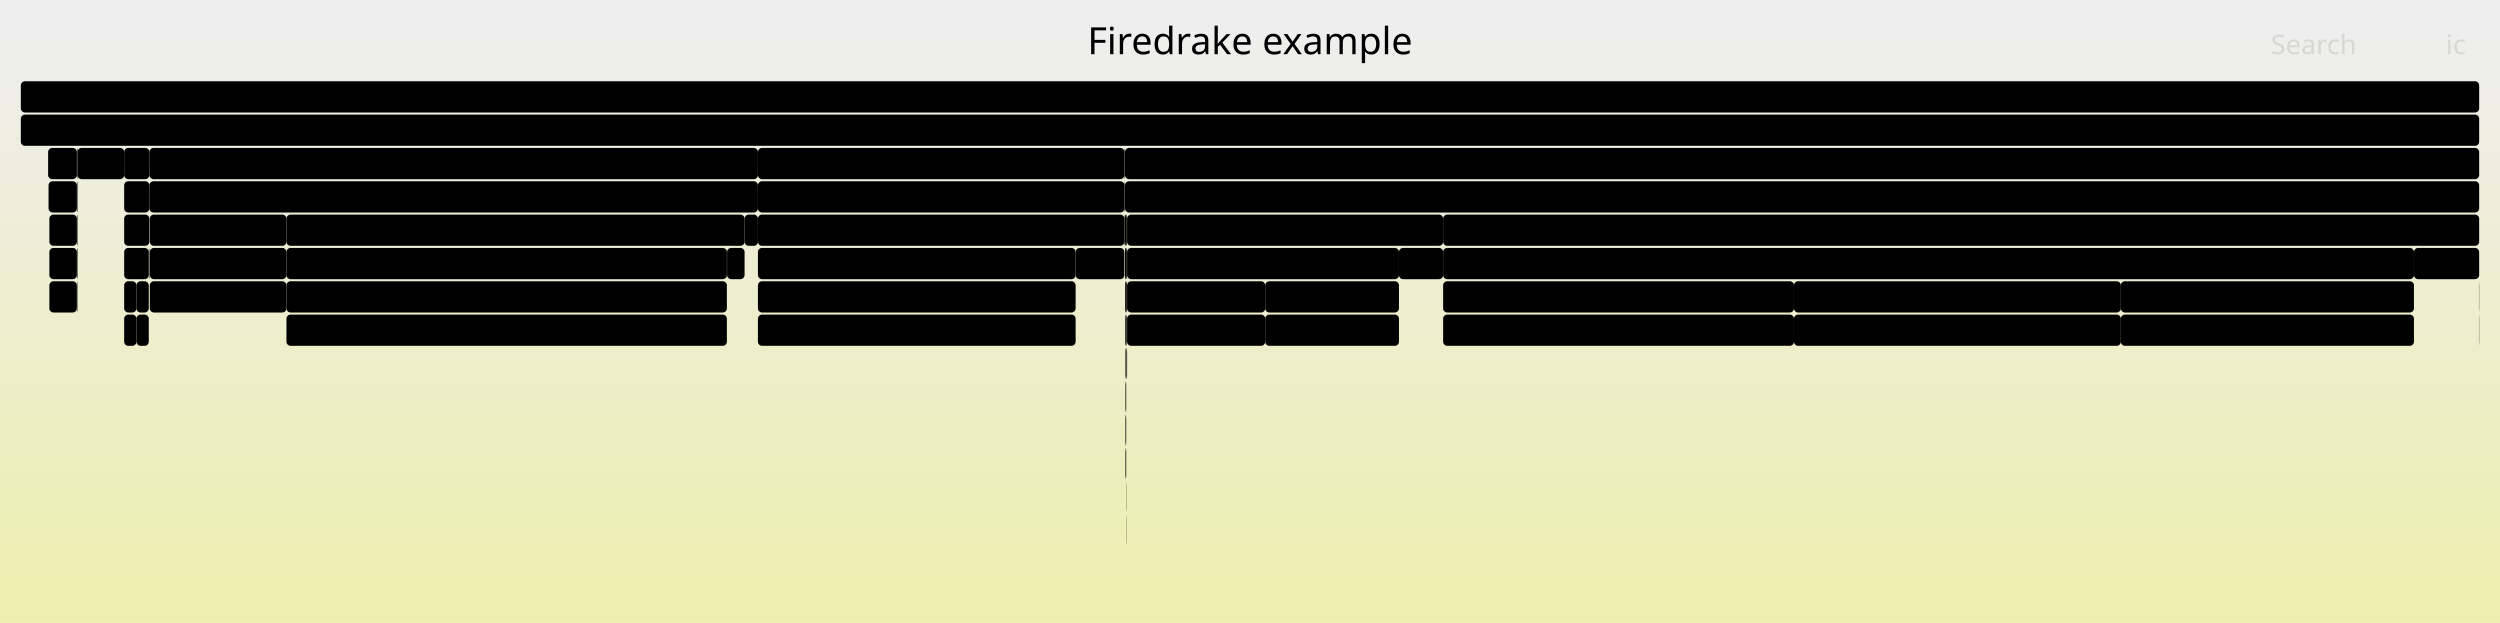
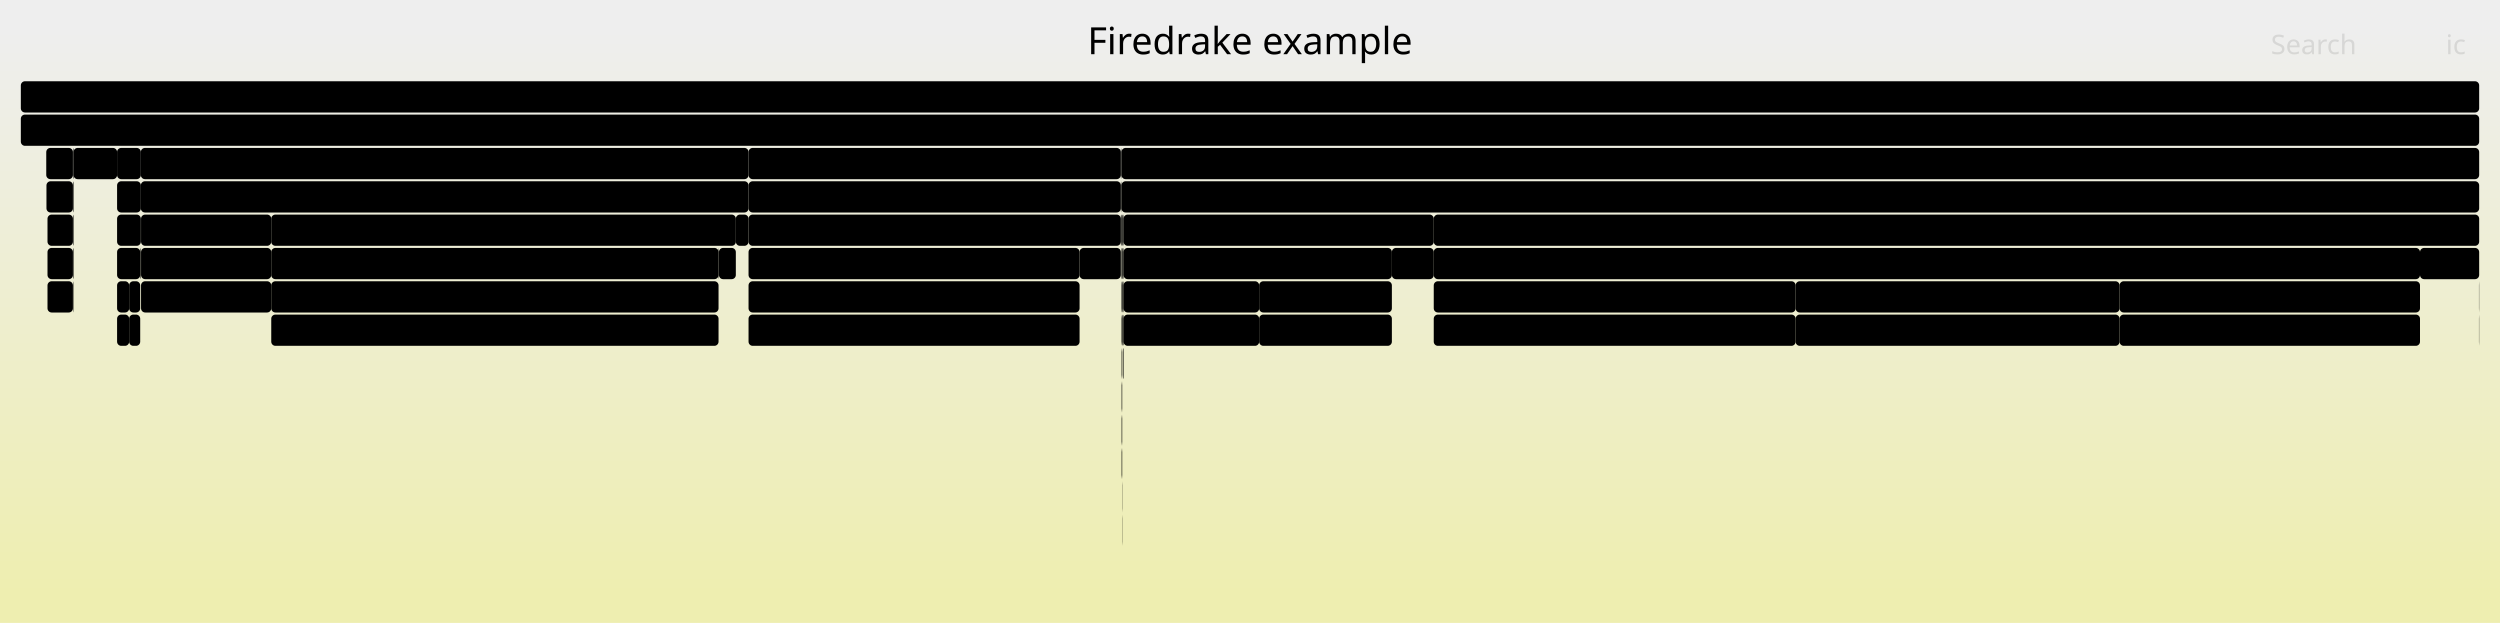
<svg xmlns="http://www.w3.org/2000/svg" version="1.1" width="1200" height="299" viewBox="0 0 1200 299">
  <defs>
    <linearGradient id="background" y1="0" y2="1" x1="0" x2="0">
      <stop stop-color="#eeeeee" offset="5%" />
      <stop stop-color="#eeeeb0" offset="95%" />
    </linearGradient>
  </defs>
  <style type="text/css">
	text { font-family:Verdana; font-size:13px; fill:rgb(0,0,0); }
	#search, #ignorecase { opacity:0.1; cursor:pointer; }
	#search:hover, #search.show, #ignorecase:hover, #ignorecase.show { opacity:1; }
	#subtitle { text-anchor:middle; font-color:rgb(160,160,160); }
	#title { text-anchor:middle; font-size:18px}
	#unzoom { cursor:pointer; }
	#frames &gt; *:hover { stroke:black; stroke-width:0.5; cursor:pointer; }
	.hide { display:none; }
	.parent { opacity:0.5; }
</style>
  <rect x="0.0" y="0" width="1200.0" height="299.0" fill="url(#background)" />
  <text id="title" x="600.00" y="26">Firedrake example</text>
  <text id="details" x="10.00" y="281"> </text>
  <text id="unzoom" x="10.00" y="26" class="hide">Reset Zoom</text>
  <text id="search" x="1090.00" y="26">Search</text>
  <text id="ignorecase" x="1174.00" y="26">ic</text>
  <text id="matched" x="1090.00" y="281"> </text>
  <g id="frames">
    <g>
-       <rect x="539.7" y="71" width="0.2" height="15.0" fill="rgb(0,0,0)" rx="2" ry="2" />
-       <text x="542.68" y="81.5" />
-     </g>
-     <g>
-       <rect x="540.1" y="199" width="0.2" height="15.0" fill="rgb(0,0,0)" rx="2" ry="2" />
-       <text x="543.13" y="209.5" />
-     </g>
-     <g>
-       <rect x="540.5" y="167" width="0.1" height="15.0" fill="rgb(0,0,0)" rx="2" ry="2" />
-       <text x="543.45" y="177.5" />
-     </g>
-     <g>
-       <rect x="540.0" y="135" width="0.1" height="15.0" fill="rgb(0,0,0)" rx="2" ry="2" />
-       <text x="543.01" y="145.5" />
-     </g>
-     <g>
-       <rect x="36.9" y="103" width="0.3" height="15.0" fill="rgb(0,0,0)" rx="2" ry="2" />
-       <text x="39.88" y="113.5" />
-     </g>
-     <g>
-       <rect x="692.7" y="119" width="466.0" height="15.0" fill="rgb(0,0,0)" rx="2" ry="2" />
-       <text x="695.74" y="129.5">ParLoopExecute</text>
-     </g>
-     <g>
-       <rect x="540.3" y="151" width="0.2" height="15.0" fill="rgb(0,0,0)" rx="2" ry="2" />
-       <text x="543.26" y="161.5" />
-     </g>
-     <g>
-       <rect x="540.0" y="167" width="0.1" height="15.0" fill="rgb(0,0,0)" rx="2" ry="2" />
-       <text x="543.01" y="177.5" />
-     </g>
-     <g>
-       <rect x="37.2" y="71" width="22.4" height="15.0" fill="rgb(0,0,0)" rx="2" ry="2" />
-       <text x="40.20" y="81.5" />
-     </g>
-     <g>
-       <rect x="357.4" y="103" width="6.4" height="15.0" fill="rgb(0,0,0)" rx="2" ry="2" />
-       <text x="360.36" y="113.5" />
-     </g>
-     <g>
-       <rect x="692.7" y="135" width="168.4" height="15.0" fill="rgb(0,0,0)" rx="2" ry="2" />
-       <text x="695.74" y="145.5">Parloop_Cells_wrap_..</text>
-     </g>
-     <g>
-       <rect x="540.5" y="215" width="0.1" height="15.0" fill="rgb(0,0,0)" rx="2" ry="2" />
-       <text x="543.45" y="225.5" />
-     </g>
-     <g>
-       <rect x="539.7" y="103" width="0.2" height="15.0" fill="rgb(0,0,0)" rx="2" ry="2" />
-       <text x="542.68" y="113.5" />
-     </g>
-     <g>
-       <rect x="363.8" y="71" width="175.9" height="15.0" fill="rgb(0,0,0)" rx="2" ry="2" />
-       <text x="366.77" y="81.5">firedrake.norms.erro..</text>
-     </g>
-     <g>
-       <rect x="540.1" y="167" width="0.2" height="15.0" fill="rgb(0,0,0)" rx="2" ry="2" />
-       <text x="543.13" y="177.5" />
-     </g>
-     <g>
-       <rect x="71.9" y="103" width="65.6" height="15.0" fill="rgb(0,0,0)" rx="2" ry="2" />
-       <text x="74.86" y="113.5">ParLoo..</text>
-     </g>
-     <g>
-       <rect x="540.5" y="231" width="0.1" height="15.0" fill="rgb(0,0,0)" rx="2" ry="2" />
-       <text x="543.45" y="241.5" />
-     </g>
-     <g>
-       <rect x="71.4" y="119" width="0.3" height="15.0" fill="rgb(0,0,0)" rx="2" ry="2" />
-       <text x="74.43" y="129.5" />
-     </g>
-     <g>
-       <rect x="540.1" y="215" width="0.2" height="15.0" fill="rgb(0,0,0)" rx="2" ry="2" />
-       <text x="543.13" y="225.5" />
-     </g>
-     <g>
-       <rect x="540.6" y="135" width="0.4" height="15.0" fill="rgb(0,0,0)" rx="2" ry="2" />
-       <text x="543.58" y="145.5" />
-     </g>
-     <g>
-       <rect x="65.5" y="135" width="5.9" height="15.0" fill="rgb(0,0,0)" rx="2" ry="2" />
-       <text x="68.50" y="145.5" />
-     </g>
-     <g>
-       <rect x="363.8" y="151" width="152.5" height="15.0" fill="rgb(0,0,0)" rx="2" ry="2" />
-       <text x="366.77" y="161.5">pyop2.global_kern..</text>
-     </g>
-     <g>
-       <rect x="59.6" y="71" width="12.1" height="15.0" fill="rgb(0,0,0)" rx="2" ry="2" />
-       <text x="62.63" y="81.5" />
-     </g>
-     <g>
-       <rect x="71.7" y="87" width="292.1" height="15.0" fill="rgb(0,0,0)" rx="2" ry="2" />
-       <text x="74.70" y="97.5">firedrake.projection.project</text>
-     </g>
-     <g>
-       <rect x="540.1" y="183" width="0.2" height="15.0" fill="rgb(0,0,0)" rx="2" ry="2" />
-       <text x="543.13" y="193.5" />
-     </g>
-     <g>
-       <rect x="671.5" y="119" width="21.2" height="15.0" fill="rgb(0,0,0)" rx="2" ry="2" />
-       <text x="674.53" y="129.5" />
-     </g>
-     <g>
-       <rect x="540.0" y="71" width="650.0" height="15.0" fill="rgb(0,0,0)" rx="2" ry="2" />
-       <text x="543.01" y="81.5">firedrake.variational_solver.NonlinearVariationalSolver.solve</text>
-     </g>
-     <g>
-       <rect x="861.1" y="151" width="156.9" height="15.0" fill="rgb(0,0,0)" rx="2" ry="2" />
-       <text x="864.05" y="161.5">pyop2.global_kerne..</text>
-     </g>
-     <g>
-       <rect x="363.8" y="103" width="175.9" height="15.0" fill="rgb(0,0,0)" rx="2" ry="2" />
-       <text x="366.77" y="113.5">firedrake.assemble.a..</text>
-     </g>
-     <g>
-       <rect x="540.1" y="151" width="0.2" height="15.0" fill="rgb(0,0,0)" rx="2" ry="2" />
-       <text x="543.13" y="161.5" />
-     </g>
-     <g>
-       <rect x="23.7" y="119" width="13.2" height="15.0" fill="rgb(0,0,0)" rx="2" ry="2" />
-       <text x="26.73" y="129.5" />
-     </g>
-     <g>
-       <rect x="71.7" y="71" width="292.1" height="15.0" fill="rgb(0,0,0)" rx="2" ry="2" />
-       <text x="74.70" y="81.5">firedrake.function.Function.project</text>
-     </g>
-     <g>
-       <rect x="363.8" y="87" width="175.9" height="15.0" fill="rgb(0,0,0)" rx="2" ry="2" />
-       <text x="366.77" y="97.5">firedrake.norms.norm</text>
-     </g>
-     <g>
-       <rect x="71.9" y="119" width="65.6" height="15.0" fill="rgb(0,0,0)" rx="2" ry="2" />
-       <text x="74.86" y="129.5">Parloo..</text>
-     </g>
-     <g>
-       <rect x="363.8" y="119" width="152.5" height="15.0" fill="rgb(0,0,0)" rx="2" ry="2" />
-       <text x="366.77" y="129.5">ParLoopExecute</text>
-     </g>
-     <g>
-       <rect x="540.5" y="135" width="0.1" height="15.0" fill="rgb(0,0,0)" rx="2" ry="2" />
-       <text x="543.45" y="145.5" />
-     </g>
-     <g>
-       <rect x="59.6" y="151" width="5.9" height="15.0" fill="rgb(0,0,0)" rx="2" ry="2" />
-       <text x="62.63" y="161.5" />
-     </g>
-     <g>
-       <rect x="540.5" y="247" width="0.1" height="15.0" fill="rgb(0,0,0)" rx="2" ry="2" />
-       <text x="543.45" y="257.5" />
-     </g>
-     <g>
-       <rect x="540.0" y="87" width="650.0" height="15.0" fill="rgb(0,0,0)" rx="2" ry="2" />
-       <text x="543.01" y="97.5">SNESSolve</text>
-     </g>
-     <g>
-       <rect x="59.6" y="87" width="12.1" height="15.0" fill="rgb(0,0,0)" rx="2" ry="2" />
-       <text x="62.63" y="97.5" />
-     </g>
-     <g>
-       <rect x="1158.7" y="119" width="31.3" height="15.0" fill="rgb(0,0,0)" rx="2" ry="2" />
-       <text x="1161.70" y="129.5">fi..</text>
-     </g>
-     <g>
-       <rect x="516.3" y="119" width="23.4" height="15.0" fill="rgb(0,0,0)" rx="2" ry="2" />
-       <text x="519.29" y="129.5">f..</text>
-     </g>
-     <g>
-       <rect x="23.1" y="71" width="13.8" height="15.0" fill="rgb(0,0,0)" rx="2" ry="2" />
-       <text x="26.12" y="81.5" />
-     </g>
-     <g>
-       <rect x="36.9" y="119" width="0.3" height="15.0" fill="rgb(0,0,0)" rx="2" ry="2" />
-       <text x="39.88" y="129.5" />
-     </g>
-     <g>
-       <rect x="540.0" y="199" width="0.1" height="15.0" fill="rgb(0,0,0)" rx="2" ry="2" />
-       <text x="543.01" y="209.5" />
-     </g>
-     <g>
-       <rect x="541.0" y="151" width="66.3" height="15.0" fill="rgb(0,0,0)" rx="2" ry="2" />
-       <text x="544.02" y="161.5">pyop2...</text>
-     </g>
-     <g>
-       <rect x="23.7" y="135" width="13.2" height="15.0" fill="rgb(0,0,0)" rx="2" ry="2" />
-       <text x="26.73" y="145.5" />
+       <rect x="538.7" y="151" width="0.1" height="15.0" fill="rgb(0,0,0)" rx="2" ry="2" />
+       <text x="541.72" y="161.5" />
+     </g>
+     <g>
+       <rect x="353.2" y="103" width="6.1" height="15.0" fill="rgb(0,0,0)" rx="2" ry="2" />
+       <text x="356.22" y="113.5" />
+     </g>
+     <g>
+       <rect x="538.8" y="135" width="0.5" height="15.0" fill="rgb(0,0,0)" rx="2" ry="2" />
+       <text x="541.84" y="145.5" />
+     </g>
+     <g>
+       <rect x="22.8" y="119" width="12.2" height="15.0" fill="rgb(0,0,0)" rx="2" ry="2" />
+       <text x="25.76" y="129.5" />
+     </g>
+     <g>
+       <rect x="67.7" y="119" width="62.5" height="15.0" fill="rgb(0,0,0)" rx="2" ry="2" />
+       <text x="70.72" y="129.5">Parloo..</text>
+     </g>
+     <g>
+       <rect x="67.6" y="87" width="291.7" height="15.0" fill="rgb(0,0,0)" rx="2" ry="2" />
+       <text x="70.55" y="97.5">firedrake.projection.project</text>
+     </g>
+     <g>
+       <rect x="538.4" y="167" width="0.1" height="15.0" fill="rgb(0,0,0)" rx="2" ry="2" />
+       <text x="541.41" y="177.5" />
+     </g>
+     <g>
+       <rect x="538.0" y="71" width="0.2" height="15.0" fill="rgb(0,0,0)" rx="2" ry="2" />
+       <text x="540.98" y="81.5" />
+     </g>
+     <g>
+       <rect x="35.3" y="71" width="20.9" height="15.0" fill="rgb(0,0,0)" rx="2" ry="2" />
+       <text x="38.29" y="81.5" />
+     </g>
+     <g>
+       <rect x="538.7" y="183" width="0.1" height="15.0" fill="rgb(0,0,0)" rx="2" ry="2" />
+       <text x="541.72" y="193.5" />
+     </g>
+     <g>
+       <rect x="538.3" y="199" width="0.1" height="15.0" fill="rgb(0,0,0)" rx="2" ry="2" />
+       <text x="541.29" y="209.5" />
+     </g>
+     <g>
+       <rect x="538.7" y="135" width="0.1" height="15.0" fill="rgb(0,0,0)" rx="2" ry="2" />
+       <text x="541.72" y="145.5" />
+     </g>
+     <g>
+       <rect x="538.4" y="135" width="0.3" height="15.0" fill="rgb(0,0,0)" rx="2" ry="2" />
+       <text x="541.41" y="145.5" />
+     </g>
+     <g>
+       <rect x="56.2" y="71" width="11.4" height="15.0" fill="rgb(0,0,0)" rx="2" ry="2" />
+       <text x="59.20" y="81.5" />
+     </g>
+     <g>
+       <rect x="359.3" y="135" width="158.9" height="15.0" fill="rgb(0,0,0)" rx="2" ry="2" />
+       <text x="362.32" y="145.5">Parloop_Cells_wrap..</text>
+     </g>
+     <g>
+       <rect x="688.2" y="135" width="173.7" height="15.0" fill="rgb(0,0,0)" rx="2" ry="2" />
+       <text x="691.19" y="145.5">Parloop_Cells_wrap_f..</text>
+     </g>
+     <g>
+       <rect x="22.3" y="87" width="12.7" height="15.0" fill="rgb(0,0,0)" rx="2" ry="2" />
+       <text x="25.32" y="97.5" />
+     </g>
+     <g>
+       <rect x="539.3" y="151" width="65.1" height="15.0" fill="rgb(0,0,0)" rx="2" ry="2" />
+       <text x="542.29" y="161.5">pyop2...</text>
+     </g>
+     <g>
+       <rect x="67.7" y="103" width="62.5" height="15.0" fill="rgb(0,0,0)" rx="2" ry="2" />
+       <text x="70.72" y="113.5">ParLoo..</text>
+     </g>
+     <g>
+       <rect x="67.7" y="135" width="62.5" height="15.0" fill="rgb(0,0,0)" rx="2" ry="2" />
+       <text x="70.72" y="145.5">pyop2...</text>
+     </g>
+     <g>
+       <rect x="35.0" y="119" width="0.3" height="15.0" fill="rgb(0,0,0)" rx="2" ry="2" />
+       <text x="37.98" y="129.5" />
+     </g>
+     <g>
+       <rect x="35.0" y="103" width="0.3" height="15.0" fill="rgb(0,0,0)" rx="2" ry="2" />
+       <text x="37.98" y="113.5" />
+     </g>
+     <g>
+       <rect x="538.5" y="151" width="0.2" height="15.0" fill="rgb(0,0,0)" rx="2" ry="2" />
+       <text x="541.53" y="161.5" />
+     </g>
+     <g>
+       <rect x="538.4" y="183" width="0.1" height="15.0" fill="rgb(0,0,0)" rx="2" ry="2" />
+       <text x="541.41" y="193.5" />
+     </g>
+     <g>
+       <rect x="539.3" y="103" width="148.9" height="15.0" fill="rgb(0,0,0)" rx="2" ry="2" />
+       <text x="542.29" y="113.5">SNESFunctionEval</text>
+     </g>
+     <g>
+       <rect x="35.0" y="87" width="0.3" height="15.0" fill="rgb(0,0,0)" rx="2" ry="2" />
+       <text x="37.98" y="97.5" />
+     </g>
+     <g>
+       <rect x="539.0" y="151" width="0.3" height="15.0" fill="rgb(0,0,0)" rx="2" ry="2" />
+       <text x="541.98" y="161.5" />
+     </g>
+     <g>
+       <rect x="130.2" y="151" width="214.7" height="15.0" fill="rgb(0,0,0)" rx="2" ry="2" />
+       <text x="133.24" y="161.5">pyop2.global_kernel.Globa..</text>
+     </g>
+     <g>
+       <rect x="861.9" y="135" width="155.5" height="15.0" fill="rgb(0,0,0)" rx="2" ry="2" />
+       <text x="864.88" y="145.5">Parloop_Cells_wrap..</text>
+     </g>
+     <g>
+       <rect x="56.2" y="151" width="5.8" height="15.0" fill="rgb(0,0,0)" rx="2" ry="2" />
+       <text x="59.20" y="161.5" />
+     </g>
+     <g>
+       <rect x="1017.4" y="135" width="144.2" height="15.0" fill="rgb(0,0,0)" rx="2" ry="2" />
+       <text x="1020.35" y="145.5">Parloop_Cells_wr..</text>
+     </g>
+     <g>
+       <rect x="538.3" y="167" width="0.1" height="15.0" fill="rgb(0,0,0)" rx="2" ry="2" />
+       <text x="541.29" y="177.5" />
+     </g>
+     <g>
+       <rect x="538.7" y="231" width="0.1" height="15.0" fill="rgb(0,0,0)" rx="2" ry="2" />
+       <text x="541.72" y="241.5" />
+     </g>
+     <g>
+       <rect x="1017.4" y="151" width="144.2" height="15.0" fill="rgb(0,0,0)" rx="2" ry="2" />
+       <text x="1020.35" y="161.5">pyop2.global_ker..</text>
+     </g>
+     <g>
+       <rect x="538.3" y="215" width="0.1" height="15.0" fill="rgb(0,0,0)" rx="2" ry="2" />
+       <text x="541.29" y="225.5" />
+     </g>
+     <g>
+       <rect x="538.4" y="151" width="0.1" height="15.0" fill="rgb(0,0,0)" rx="2" ry="2" />
+       <text x="541.41" y="161.5" />
+     </g>
+     <g>
+       <rect x="538.7" y="247" width="0.1" height="15.0" fill="rgb(0,0,0)" rx="2" ry="2" />
+       <text x="541.72" y="257.5" />
+     </g>
+     <g>
+       <rect x="22.8" y="103" width="12.2" height="15.0" fill="rgb(0,0,0)" rx="2" ry="2" />
+       <text x="25.76" y="113.5" />
+     </g>
+     <g>
+       <rect x="538.0" y="103" width="0.2" height="15.0" fill="rgb(0,0,0)" rx="2" ry="2" />
+       <text x="540.98" y="113.5" />
+     </g>
+     <g>
+       <rect x="538.7" y="215" width="0.1" height="15.0" fill="rgb(0,0,0)" rx="2" ry="2" />
+       <text x="541.72" y="225.5" />
+     </g>
+     <g>
+       <rect x="1161.6" y="119" width="28.4" height="15.0" fill="rgb(0,0,0)" rx="2" ry="2" />
+       <text x="1164.60" y="129.5">f..</text>
+     </g>
+     <g>
+       <rect x="10.0" y="39" width="1180.0" height="15.0" fill="rgb(0,0,0)" rx="2" ry="2" />
+       <text x="13.00" y="49.5" />
+     </g>
+     <g>
+       <rect x="359.3" y="103" width="178.7" height="15.0" fill="rgb(0,0,0)" rx="2" ry="2" />
+       <text x="362.32" y="113.5">firedrake.assemble.as..</text>
+     </g>
+     <g>
+       <rect x="604.4" y="151" width="63.7" height="15.0" fill="rgb(0,0,0)" rx="2" ry="2" />
+       <text x="607.38" y="161.5">pyop2...</text>
+     </g>
+     <g>
+       <rect x="56.2" y="119" width="11.1" height="15.0" fill="rgb(0,0,0)" rx="2" ry="2" />
+       <text x="59.20" y="129.5" />
+     </g>
+     <g>
+       <rect x="538.3" y="71" width="651.7" height="15.0" fill="rgb(0,0,0)" rx="2" ry="2" />
+       <text x="541.29" y="81.5">firedrake.variational_solver.NonlinearVariationalSolver.solve</text>
+     </g>
+     <g>
+       <rect x="688.2" y="119" width="473.4" height="15.0" fill="rgb(0,0,0)" rx="2" ry="2" />
+       <text x="691.19" y="129.5">ParLoopExecute</text>
+     </g>
+     <g>
+       <rect x="35.0" y="71" width="0.3" height="15.0" fill="rgb(0,0,0)" rx="2" ry="2" />
+       <text x="37.98" y="81.5" />
+     </g>
+     <g>
+       <rect x="67.6" y="71" width="291.7" height="15.0" fill="rgb(0,0,0)" rx="2" ry="2" />
+       <text x="70.55" y="81.5">firedrake.function.Function.project</text>
+     </g>
+     <g>
+       <rect x="345.1" y="119" width="8.1" height="15.0" fill="rgb(0,0,0)" rx="2" ry="2" />
+       <text x="348.07" y="129.5" />
+     </g>
+     <g>
+       <rect x="56.2" y="87" width="11.4" height="15.0" fill="rgb(0,0,0)" rx="2" ry="2" />
+       <text x="59.20" y="97.5" />
+     </g>
+     <g>
+       <rect x="538.4" y="199" width="0.1" height="15.0" fill="rgb(0,0,0)" rx="2" ry="2" />
+       <text x="541.41" y="209.5" />
+     </g>
+     <g>
+       <rect x="359.3" y="151" width="158.9" height="15.0" fill="rgb(0,0,0)" rx="2" ry="2" />
+       <text x="362.32" y="161.5">pyop2.global_kerne..</text>
+     </g>
+     <g>
+       <rect x="22.8" y="135" width="12.2" height="15.0" fill="rgb(0,0,0)" rx="2" ry="2" />
+       <text x="25.76" y="145.5" />
+     </g>
+     <g>
+       <rect x="344.9" y="119" width="0.2" height="15.0" fill="rgb(0,0,0)" rx="2" ry="2" />
+       <text x="347.93" y="129.5" />
+     </g>
+     <g>
+       <rect x="538.3" y="87" width="651.7" height="15.0" fill="rgb(0,0,0)" rx="2" ry="2" />
+       <text x="541.29" y="97.5">SNESSolve</text>
+     </g>
+     <g>
+       <rect x="62.0" y="135" width="5.3" height="15.0" fill="rgb(0,0,0)" rx="2" ry="2" />
+       <text x="65.01" y="145.5" />
+     </g>
+     <g>
+       <rect x="56.2" y="135" width="5.8" height="15.0" fill="rgb(0,0,0)" rx="2" ry="2" />
+       <text x="59.20" y="145.5" />
+     </g>
+     <g>
+       <rect x="359.3" y="87" width="178.7" height="15.0" fill="rgb(0,0,0)" rx="2" ry="2" />
+       <text x="362.32" y="97.5">firedrake.norms.norm</text>
+     </g>
+     <g>
+       <rect x="56.2" y="103" width="11.4" height="15.0" fill="rgb(0,0,0)" rx="2" ry="2" />
+       <text x="59.20" y="113.5" />
+     </g>
+     <g>
+       <rect x="130.2" y="103" width="223.0" height="15.0" fill="rgb(0,0,0)" rx="2" ry="2" />
+       <text x="133.24" y="113.5">firedrake.assemble.assemble</text>
+     </g>
+     <g>
+       <rect x="359.3" y="71" width="178.7" height="15.0" fill="rgb(0,0,0)" rx="2" ry="2" />
+       <text x="362.32" y="81.5">firedrake.norms.error..</text>
    </g>
    <g>
      <rect x="1189.9" y="135" width="0.1" height="15.0" fill="rgb(0,0,0)" rx="2" ry="2" />
      <text x="1192.87" y="145.5" />
    </g>
    <g>
-       <rect x="59.6" y="135" width="5.9" height="15.0" fill="rgb(0,0,0)" rx="2" ry="2" />
-       <text x="62.63" y="145.5" />
+       <rect x="604.4" y="135" width="63.7" height="15.0" fill="rgb(0,0,0)" rx="2" ry="2" />
+       <text x="607.38" y="145.5">Parloo..</text>
+     </g>
+     <g>
+       <rect x="538.7" y="167" width="0.1" height="15.0" fill="rgb(0,0,0)" rx="2" ry="2" />
+       <text x="541.72" y="177.5" />
+     </g>
+     <g>
+       <rect x="130.2" y="135" width="214.7" height="15.0" fill="rgb(0,0,0)" rx="2" ry="2" />
+       <text x="133.24" y="145.5">Parloop_Cells_wrap_form00..</text>
+     </g>
+     <g>
+       <rect x="538.0" y="87" width="0.2" height="15.0" fill="rgb(0,0,0)" rx="2" ry="2" />
+       <text x="540.98" y="97.5" />
+     </g>
+     <g>
+       <rect x="861.9" y="151" width="155.5" height="15.0" fill="rgb(0,0,0)" rx="2" ry="2" />
+       <text x="864.88" y="161.5">pyop2.global_kerne..</text>
+     </g>
+     <g>
+       <rect x="538.3" y="103" width="0.5" height="15.0" fill="rgb(0,0,0)" rx="2" ry="2" />
+       <text x="541.29" y="113.5" />
+     </g>
+     <g>
+       <rect x="538.2" y="87" width="0.1" height="15.0" fill="rgb(0,0,0)" rx="2" ry="2" />
+       <text x="541.15" y="97.5" />
+     </g>
+     <g>
+       <rect x="359.3" y="119" width="158.9" height="15.0" fill="rgb(0,0,0)" rx="2" ry="2" />
+       <text x="362.32" y="129.5">ParLoopExecute</text>
+     </g>
+     <g>
+       <rect x="35.1" y="135" width="0.2" height="15.0" fill="rgb(0,0,0)" rx="2" ry="2" />
+       <text x="38.14" y="145.5" />
+     </g>
+     <g>
+       <rect x="538.3" y="151" width="0.1" height="15.0" fill="rgb(0,0,0)" rx="2" ry="2" />
+       <text x="541.29" y="161.5" />
+     </g>
+     <g>
+       <rect x="538.8" y="119" width="0.5" height="15.0" fill="rgb(0,0,0)" rx="2" ry="2" />
+       <text x="541.84" y="129.5" />
+     </g>
+     <g>
+       <rect x="67.3" y="119" width="0.3" height="15.0" fill="rgb(0,0,0)" rx="2" ry="2" />
+       <text x="70.28" y="129.5" />
+     </g>
+     <g>
+       <rect x="538.4" y="215" width="0.1" height="15.0" fill="rgb(0,0,0)" rx="2" ry="2" />
+       <text x="541.41" y="225.5" />
+     </g>
+     <g>
+       <rect x="538.8" y="151" width="0.2" height="15.0" fill="rgb(0,0,0)" rx="2" ry="2" />
+       <text x="541.84" y="161.5" />
+     </g>
+     <g>
+       <rect x="538.2" y="103" width="0.1" height="15.0" fill="rgb(0,0,0)" rx="2" ry="2" />
+       <text x="541.15" y="113.5" />
+     </g>
+     <g>
+       <rect x="539.0" y="167" width="0.3" height="15.0" fill="rgb(0,0,0)" rx="2" ry="2" />
+       <text x="541.98" y="177.5" />
+     </g>
+     <g>
+       <rect x="688.2" y="103" width="501.8" height="15.0" fill="rgb(0,0,0)" rx="2" ry="2" />
+       <text x="691.19" y="113.5">SNESJacobianEval</text>
+     </g>
+     <g>
+       <rect x="22.2" y="71" width="12.8" height="15.0" fill="rgb(0,0,0)" rx="2" ry="2" />
+       <text x="25.18" y="81.5" />
+     </g>
+     <g>
+       <rect x="1189.9" y="151" width="0.1" height="15.0" fill="rgb(0,0,0)" rx="2" ry="2" />
+       <text x="1192.87" y="161.5" />
+     </g>
+     <g>
+       <rect x="688.2" y="151" width="173.7" height="15.0" fill="rgb(0,0,0)" rx="2" ry="2" />
+       <text x="691.19" y="161.5">pyop2.global_kernel...</text>
+     </g>
+     <g>
+       <rect x="539.3" y="135" width="65.1" height="15.0" fill="rgb(0,0,0)" rx="2" ry="2" />
+       <text x="542.29" y="145.5">Parloo..</text>
+     </g>
+     <g>
+       <rect x="538.3" y="183" width="0.1" height="15.0" fill="rgb(0,0,0)" rx="2" ry="2" />
+       <text x="541.29" y="193.5" />
+     </g>
+     <g>
+       <rect x="538.3" y="135" width="0.1" height="15.0" fill="rgb(0,0,0)" rx="2" ry="2" />
+       <text x="541.29" y="145.5" />
+     </g>
+     <g>
+       <rect x="538.3" y="119" width="0.5" height="15.0" fill="rgb(0,0,0)" rx="2" ry="2" />
+       <text x="541.29" y="129.5" />
+     </g>
+     <g>
+       <rect x="538.7" y="199" width="0.1" height="15.0" fill="rgb(0,0,0)" rx="2" ry="2" />
+       <text x="541.72" y="209.5" />
+     </g>
+     <g>
+       <rect x="668.1" y="119" width="20.1" height="15.0" fill="rgb(0,0,0)" rx="2" ry="2" />
+       <text x="671.12" y="129.5" />
+     </g>
+     <g>
+       <rect x="62.0" y="151" width="5.3" height="15.0" fill="rgb(0,0,0)" rx="2" ry="2" />
+       <text x="65.01" y="161.5" />
+     </g>
+     <g>
+       <rect x="130.2" y="119" width="214.7" height="15.0" fill="rgb(0,0,0)" rx="2" ry="2" />
+       <text x="133.24" y="129.5">ParLoopExecute</text>
+     </g>
+     <g>
+       <rect x="518.2" y="119" width="19.8" height="15.0" fill="rgb(0,0,0)" rx="2" ry="2" />
+       <text x="521.17" y="129.5" />
+     </g>
+     <g>
+       <rect x="538.2" y="71" width="0.1" height="15.0" fill="rgb(0,0,0)" rx="2" ry="2" />
+       <text x="541.15" y="81.5" />
+     </g>
+     <g>
+       <rect x="539.3" y="119" width="128.8" height="15.0" fill="rgb(0,0,0)" rx="2" ry="2" />
+       <text x="542.29" y="129.5">ParLoopExecute</text>
+     </g>
+     <g>
+       <rect x="538.8" y="103" width="0.5" height="15.0" fill="rgb(0,0,0)" rx="2" ry="2" />
+       <text x="541.84" y="113.5" />
    </g>
    <g>
      <rect x="10.0" y="55" width="1180.0" height="15.0" fill="rgb(0,0,0)" rx="2" ry="2" />
      <text x="13.00" y="65.5">firedrake</text>
    </g>
-     <g>
-       <rect x="137.5" y="103" width="219.9" height="15.0" fill="rgb(0,0,0)" rx="2" ry="2" />
-       <text x="140.47" y="113.5">firedrake.assemble.assemble</text>
-     </g>
-     <g>
-       <rect x="10.0" y="39" width="1180.0" height="15.0" fill="rgb(0,0,0)" rx="2" ry="2" />
-       <text x="13.00" y="49.5" />
-     </g>
-     <g>
-       <rect x="540.6" y="119" width="0.4" height="15.0" fill="rgb(0,0,0)" rx="2" ry="2" />
-       <text x="543.58" y="129.5" />
-     </g>
-     <g>
-       <rect x="541.0" y="119" width="130.5" height="15.0" fill="rgb(0,0,0)" rx="2" ry="2" />
-       <text x="544.02" y="129.5">ParLoopExecute</text>
-     </g>
-     <g>
-       <rect x="137.5" y="151" width="211.4" height="15.0" fill="rgb(0,0,0)" rx="2" ry="2" />
-       <text x="140.47" y="161.5">pyop2.global_kernel.Globa..</text>
-     </g>
-     <g>
-       <rect x="1018.0" y="135" width="140.7" height="15.0" fill="rgb(0,0,0)" rx="2" ry="2" />
-       <text x="1021.03" y="145.5">Parloop_Cells_wr..</text>
-     </g>
-     <g>
-       <rect x="541.0" y="135" width="66.3" height="15.0" fill="rgb(0,0,0)" rx="2" ry="2" />
-       <text x="544.02" y="145.5">Parloo..</text>
-     </g>
-     <g>
-       <rect x="59.6" y="103" width="12.1" height="15.0" fill="rgb(0,0,0)" rx="2" ry="2" />
-       <text x="62.63" y="113.5" />
-     </g>
-     <g>
-       <rect x="540.5" y="151" width="0.1" height="15.0" fill="rgb(0,0,0)" rx="2" ry="2" />
-       <text x="543.45" y="161.5" />
-     </g>
-     <g>
-       <rect x="539.9" y="87" width="0.1" height="15.0" fill="rgb(0,0,0)" rx="2" ry="2" />
-       <text x="542.86" y="97.5" />
-     </g>
-     <g>
-       <rect x="607.3" y="135" width="64.2" height="15.0" fill="rgb(0,0,0)" rx="2" ry="2" />
-       <text x="610.28" y="145.5">Parloo..</text>
-     </g>
-     <g>
-       <rect x="59.6" y="119" width="11.8" height="15.0" fill="rgb(0,0,0)" rx="2" ry="2" />
-       <text x="62.63" y="129.5" />
-     </g>
-     <g>
-       <rect x="37.0" y="135" width="0.2" height="15.0" fill="rgb(0,0,0)" rx="2" ry="2" />
-       <text x="40.05" y="145.5" />
-     </g>
-     <g>
-       <rect x="363.8" y="135" width="152.5" height="15.0" fill="rgb(0,0,0)" rx="2" ry="2" />
-       <text x="366.77" y="145.5">Parloop_Cells_wra..</text>
-     </g>
-     <g>
-       <rect x="71.9" y="135" width="65.6" height="15.0" fill="rgb(0,0,0)" rx="2" ry="2" />
-       <text x="74.86" y="145.5">pyop2...</text>
-     </g>
-     <g>
-       <rect x="137.5" y="119" width="211.4" height="15.0" fill="rgb(0,0,0)" rx="2" ry="2" />
-       <text x="140.47" y="129.5">ParLoopExecute</text>
-     </g>
-     <g>
-       <rect x="540.0" y="183" width="0.1" height="15.0" fill="rgb(0,0,0)" rx="2" ry="2" />
-       <text x="543.01" y="193.5" />
-     </g>
-     <g>
-       <rect x="541.0" y="103" width="151.7" height="15.0" fill="rgb(0,0,0)" rx="2" ry="2" />
-       <text x="544.02" y="113.5">SNESFunctionEval</text>
-     </g>
-     <g>
-       <rect x="36.9" y="71" width="0.3" height="15.0" fill="rgb(0,0,0)" rx="2" ry="2" />
-       <text x="39.88" y="81.5" />
-     </g>
-     <g>
-       <rect x="137.5" y="135" width="211.4" height="15.0" fill="rgb(0,0,0)" rx="2" ry="2" />
-       <text x="140.47" y="145.5">Parloop_Cells_wrap_form00..</text>
-     </g>
-     <g>
-       <rect x="540.6" y="151" width="0.1" height="15.0" fill="rgb(0,0,0)" rx="2" ry="2" />
-       <text x="543.58" y="161.5" />
-     </g>
-     <g>
-       <rect x="539.9" y="71" width="0.1" height="15.0" fill="rgb(0,0,0)" rx="2" ry="2" />
-       <text x="542.86" y="81.5" />
-     </g>
-     <g>
-       <rect x="349.0" y="119" width="8.4" height="15.0" fill="rgb(0,0,0)" rx="2" ry="2" />
-       <text x="352.02" y="129.5" />
-     </g>
-     <g>
-       <rect x="861.1" y="135" width="156.9" height="15.0" fill="rgb(0,0,0)" rx="2" ry="2" />
-       <text x="864.05" y="145.5">Parloop_Cells_wrap..</text>
-     </g>
-     <g>
-       <rect x="540.0" y="151" width="0.1" height="15.0" fill="rgb(0,0,0)" rx="2" ry="2" />
-       <text x="543.01" y="161.5" />
-     </g>
-     <g>
-       <rect x="540.5" y="183" width="0.1" height="15.0" fill="rgb(0,0,0)" rx="2" ry="2" />
-       <text x="543.45" y="193.5" />
-     </g>
-     <g>
-       <rect x="607.3" y="151" width="64.2" height="15.0" fill="rgb(0,0,0)" rx="2" ry="2" />
-       <text x="610.28" y="161.5">pyop2...</text>
-     </g>
-     <g>
-       <rect x="65.5" y="151" width="5.9" height="15.0" fill="rgb(0,0,0)" rx="2" ry="2" />
-       <text x="68.50" y="161.5" />
-     </g>
-     <g>
-       <rect x="540.1" y="135" width="0.4" height="15.0" fill="rgb(0,0,0)" rx="2" ry="2" />
-       <text x="543.13" y="145.5" />
-     </g>
-     <g>
-       <rect x="539.7" y="87" width="0.2" height="15.0" fill="rgb(0,0,0)" rx="2" ry="2" />
-       <text x="542.68" y="97.5" />
-     </g>
-     <g>
-       <rect x="23.3" y="87" width="13.6" height="15.0" fill="rgb(0,0,0)" rx="2" ry="2" />
-       <text x="26.26" y="97.5" />
-     </g>
-     <g>
-       <rect x="540.0" y="215" width="0.1" height="15.0" fill="rgb(0,0,0)" rx="2" ry="2" />
-       <text x="543.01" y="225.5" />
-     </g>
-     <g>
-       <rect x="1189.9" y="151" width="0.1" height="15.0" fill="rgb(0,0,0)" rx="2" ry="2" />
-       <text x="1192.87" y="161.5" />
-     </g>
-     <g>
-       <rect x="692.7" y="103" width="497.3" height="15.0" fill="rgb(0,0,0)" rx="2" ry="2" />
-       <text x="695.74" y="113.5">SNESJacobianEval</text>
-     </g>
-     <g>
-       <rect x="23.7" y="103" width="13.2" height="15.0" fill="rgb(0,0,0)" rx="2" ry="2" />
-       <text x="26.73" y="113.5" />
-     </g>
-     <g>
-       <rect x="1018.0" y="151" width="140.7" height="15.0" fill="rgb(0,0,0)" rx="2" ry="2" />
-       <text x="1021.03" y="161.5">pyop2.global_ker..</text>
-     </g>
-     <g>
-       <rect x="540.6" y="103" width="0.4" height="15.0" fill="rgb(0,0,0)" rx="2" ry="2" />
-       <text x="543.58" y="113.5" />
-     </g>
-     <g>
-       <rect x="540.5" y="199" width="0.1" height="15.0" fill="rgb(0,0,0)" rx="2" ry="2" />
-       <text x="543.45" y="209.5" />
-     </g>
-     <g>
-       <rect x="540.0" y="119" width="0.6" height="15.0" fill="rgb(0,0,0)" rx="2" ry="2" />
-       <text x="543.01" y="129.5" />
-     </g>
-     <g>
-       <rect x="540.7" y="167" width="0.3" height="15.0" fill="rgb(0,0,0)" rx="2" ry="2" />
-       <text x="543.70" y="177.5" />
-     </g>
-     <g>
-       <rect x="36.9" y="87" width="0.3" height="15.0" fill="rgb(0,0,0)" rx="2" ry="2" />
-       <text x="39.88" y="97.5" />
-     </g>
-     <g>
-       <rect x="539.9" y="103" width="0.1" height="15.0" fill="rgb(0,0,0)" rx="2" ry="2" />
-       <text x="542.86" y="113.5" />
-     </g>
-     <g>
-       <rect x="540.0" y="103" width="0.6" height="15.0" fill="rgb(0,0,0)" rx="2" ry="2" />
-       <text x="543.01" y="113.5" />
-     </g>
-     <g>
-       <rect x="540.7" y="151" width="0.3" height="15.0" fill="rgb(0,0,0)" rx="2" ry="2" />
-       <text x="543.70" y="161.5" />
-     </g>
-     <g>
-       <rect x="692.7" y="151" width="168.4" height="15.0" fill="rgb(0,0,0)" rx="2" ry="2" />
-       <text x="695.74" y="161.5">pyop2.global_kernel..</text>
-     </g>
-     <g>
-       <rect x="348.9" y="119" width="0.1" height="15.0" fill="rgb(0,0,0)" rx="2" ry="2" />
-       <text x="351.88" y="129.5" />
-     </g>
  </g>
</svg>
